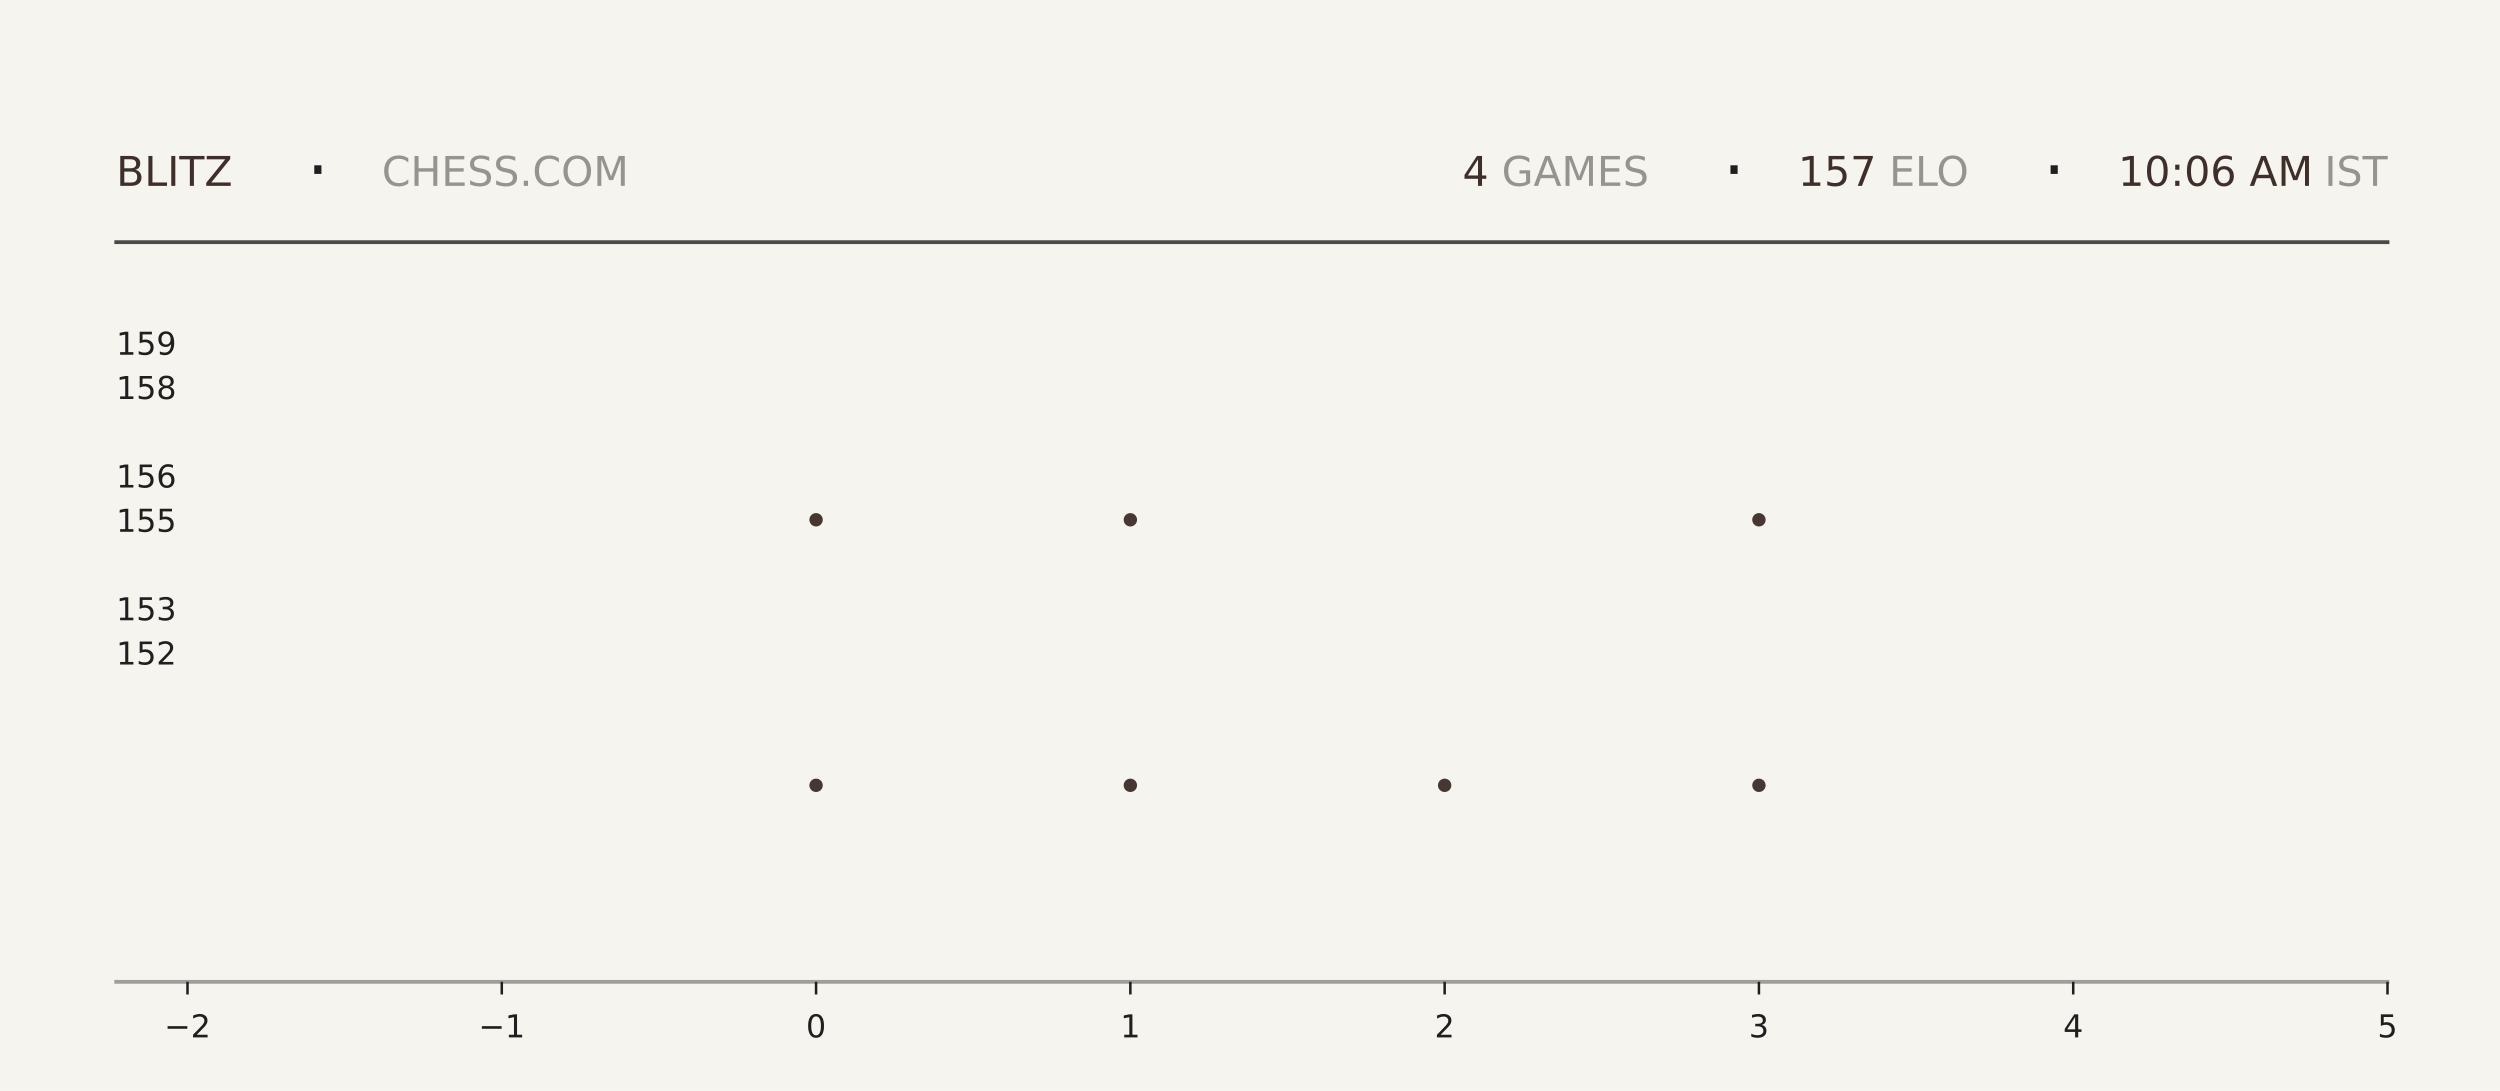
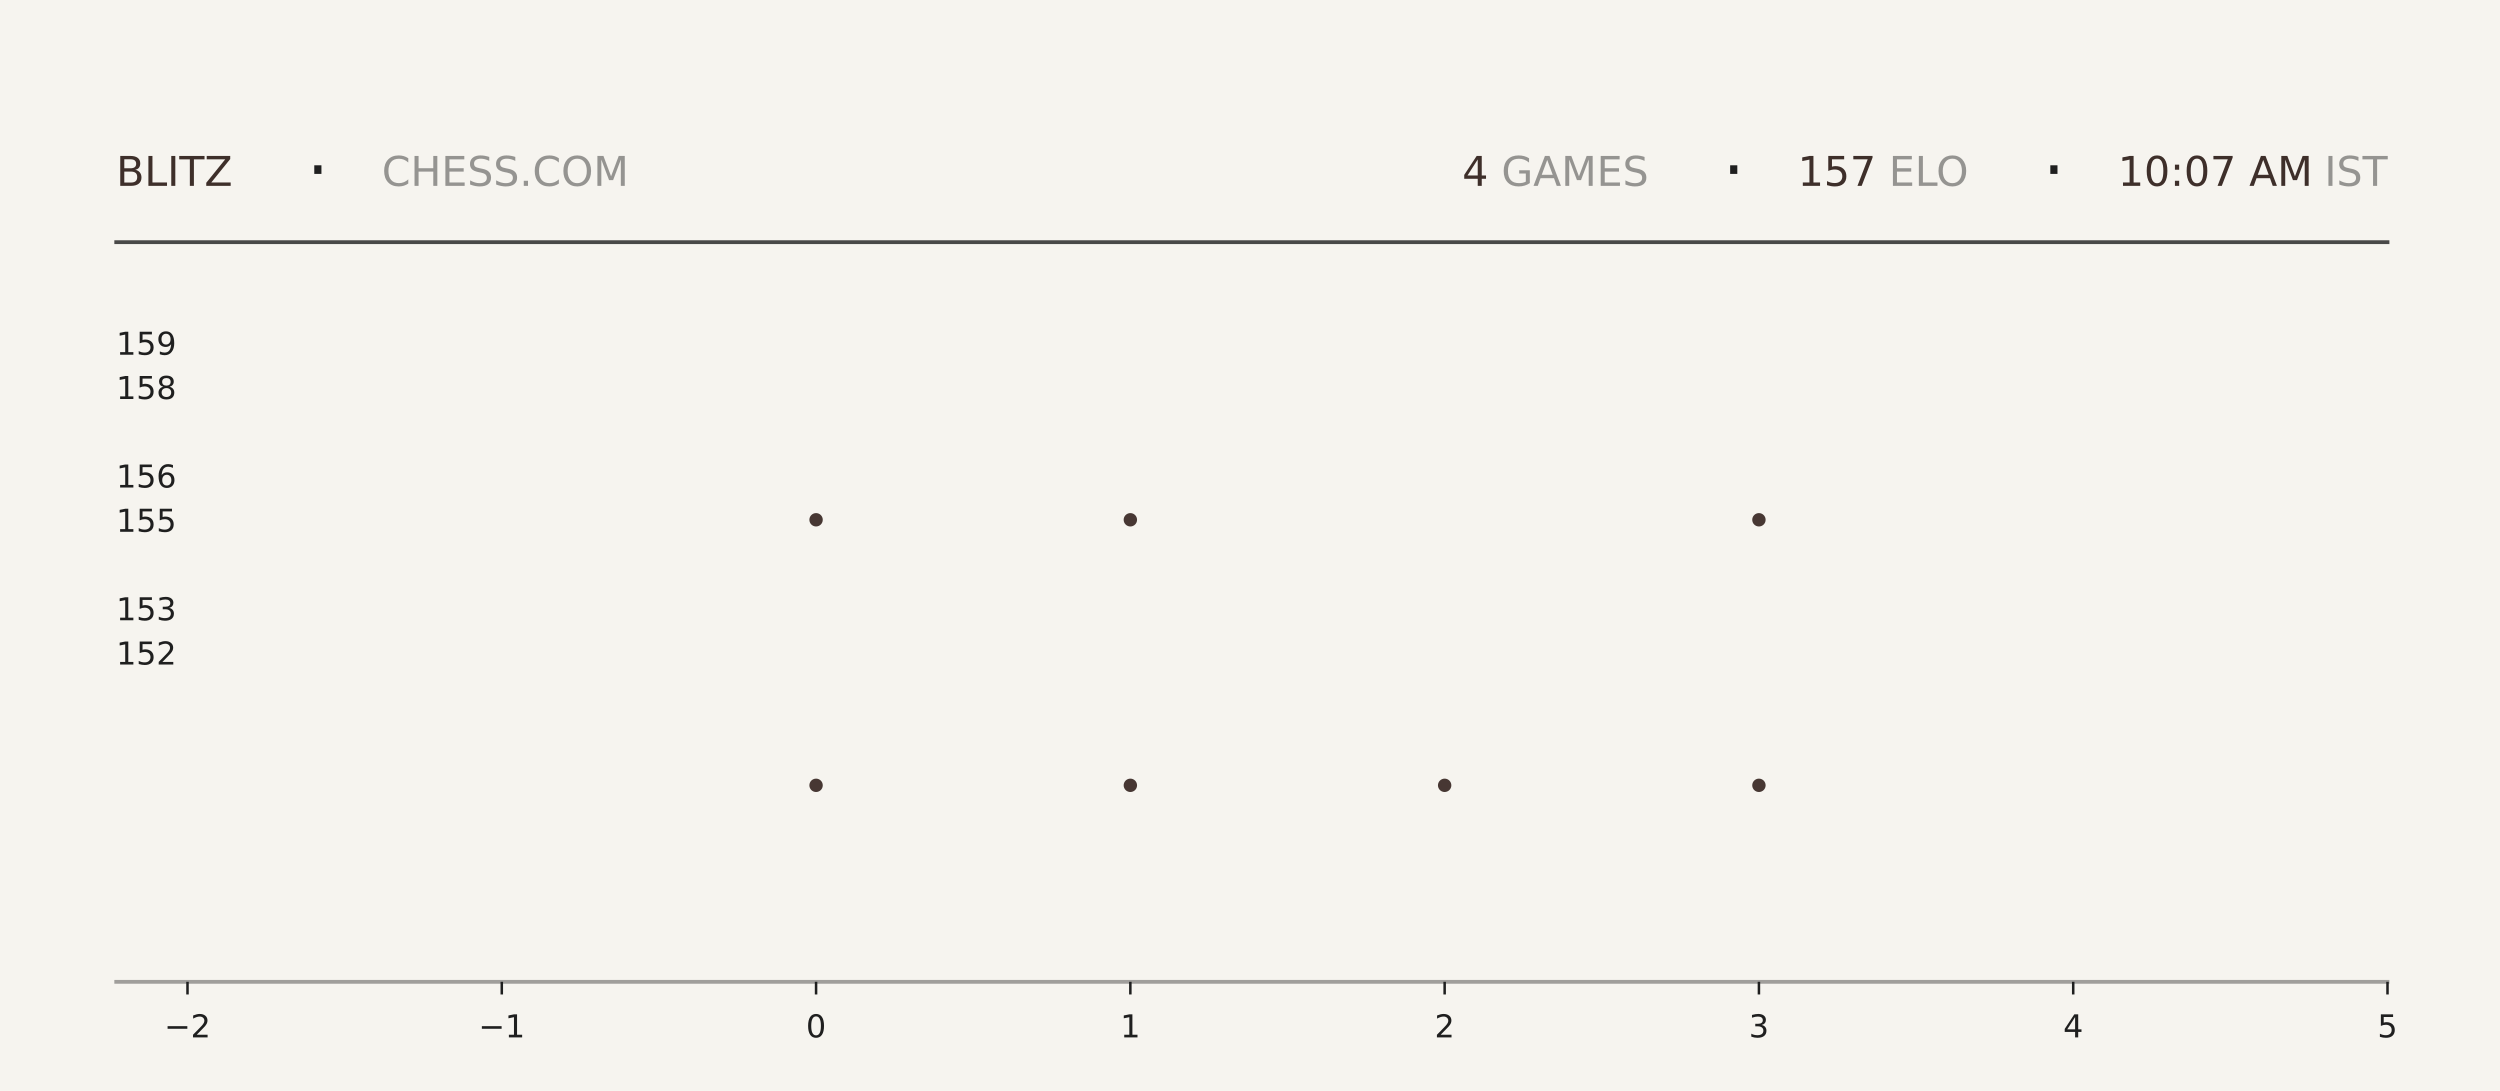
<svg xmlns="http://www.w3.org/2000/svg" xmlns:xlink="http://www.w3.org/1999/xlink" width="792pt" height="345.6pt" viewBox="0 0 792 345.6" version="1.1">
  <defs>
    <style type="text/css">*{stroke-linejoin: round; stroke-linecap: butt}</style>
  </defs>
  <g id="figure_1">
    <g id="patch_1">
      <path d="M 0 345.6  L 792 345.6  L 792 0  L 0 0  z " style="fill: #f6f4ef" />
    </g>
    <g id="axes_1">
      <g id="patch_2">
        <path d="M 59.4 311.04  L 756.36 311.04  L 756.36 103.68  L 59.4 103.68  z " style="fill: #f6f4ef" />
      </g>
      <g id="PathCollection_1">
        <defs>
-           <path id="m2bff3eb33b" d="M 0 2.121  C 0.563 2.121 1.102 1.898 1.5 1.5  C 1.898 1.102 2.121 0.563 2.121 0  C 2.121 -0.563 1.898 -1.102 1.5 -1.5  C 1.102 -1.898 0.563 -2.121 0 -2.121  C -0.563 -2.121 -1.102 -1.898 -1.5 -1.5  C -1.898 -1.102 -2.121 -0.563 -2.121 0  C -2.121 0.563 -1.898 1.102 -1.5 1.5  C -1.102 1.898 -0.563 2.121 0 2.121  z " />
-         </defs>
-         <g clip-path="url(#p306c11decc)">
-           <use xlink:href="#m2bff3eb33b" x="258.531" y="248.79" style="fill: #3e2f2a; fill-opacity: 0.95" />
-           <use xlink:href="#m2bff3eb33b" x="258.531" y="164.668" style="fill: #3e2f2a; fill-opacity: 0.95" />
+           <path id="m01e9f53e0b" d="M 0 2.121  C 0.563 2.121 1.102 1.898 1.5 1.5  C 1.898 1.102 2.121 0.563 2.121 0  C 2.121 -0.563 1.898 -1.102 1.5 -1.5  C 1.102 -1.898 0.563 -2.121 0 -2.121  C -0.563 -2.121 -1.102 -1.898 -1.5 -1.5  C -1.898 -1.102 -2.121 -0.563 -2.121 0  C -2.121 0.563 -1.898 1.102 -1.5 1.5  C -1.102 1.898 -0.563 2.121 0 2.121  z " />
+         </defs>
+         <g clip-path="url(#pa11a9d98d2)">
+           <use xlink:href="#m01e9f53e0b" x="258.531" y="248.79" style="fill: #3e2f2a; fill-opacity: 0.95" />
+           <use xlink:href="#m01e9f53e0b" x="258.531" y="164.668" style="fill: #3e2f2a; fill-opacity: 0.95" />
        </g>
      </g>
      <g id="PathCollection_2">
-         <g clip-path="url(#p306c11decc)">
-           <use xlink:href="#m2bff3eb33b" x="358.097" y="248.79" style="fill: #3e2f2a; fill-opacity: 0.95" />
-           <use xlink:href="#m2bff3eb33b" x="358.097" y="164.668" style="fill: #3e2f2a; fill-opacity: 0.95" />
-           <use xlink:href="#m2bff3eb33b" x="358.097" y="80.547" style="fill: #3e2f2a; fill-opacity: 0.95" />
+         <g clip-path="url(#pa11a9d98d2)">
+           <use xlink:href="#m01e9f53e0b" x="358.097" y="248.79" style="fill: #3e2f2a; fill-opacity: 0.95" />
+           <use xlink:href="#m01e9f53e0b" x="358.097" y="164.668" style="fill: #3e2f2a; fill-opacity: 0.95" />
+           <use xlink:href="#m01e9f53e0b" x="358.097" y="80.547" style="fill: #3e2f2a; fill-opacity: 0.95" />
        </g>
      </g>
      <g id="PathCollection_3">
-         <g clip-path="url(#p306c11decc)">
-           <use xlink:href="#m2bff3eb33b" x="457.663" y="248.79" style="fill: #3e2f2a; fill-opacity: 0.95" />
+         <g clip-path="url(#pa11a9d98d2)">
+           <use xlink:href="#m01e9f53e0b" x="457.663" y="248.79" style="fill: #3e2f2a; fill-opacity: 0.95" />
        </g>
      </g>
      <g id="PathCollection_4">
-         <g clip-path="url(#p306c11decc)">
-           <use xlink:href="#m2bff3eb33b" x="557.229" y="248.79" style="fill: #3e2f2a; fill-opacity: 0.95" />
-           <use xlink:href="#m2bff3eb33b" x="557.229" y="164.668" style="fill: #3e2f2a; fill-opacity: 0.95" />
-           <use xlink:href="#m2bff3eb33b" x="557.229" y="80.547" style="fill: #3e2f2a; fill-opacity: 0.95" />
+         <g clip-path="url(#pa11a9d98d2)">
+           <use xlink:href="#m01e9f53e0b" x="557.229" y="248.79" style="fill: #3e2f2a; fill-opacity: 0.95" />
+           <use xlink:href="#m01e9f53e0b" x="557.229" y="164.668" style="fill: #3e2f2a; fill-opacity: 0.95" />
+           <use xlink:href="#m01e9f53e0b" x="557.229" y="80.547" style="fill: #3e2f2a; fill-opacity: 0.95" />
        </g>
      </g>
      <g id="matplotlib.axis_1">
        <g id="xtick_1">
          <g id="line2d_1">
            <defs>
-               <path id="mc1eabdc44f" d="M 0 0  L 0 4  " style="stroke: #1f1f1f; stroke-width: 0.8" />
+               <path id="mee06af0876" d="M 0 0  L 0 4  " style="stroke: #1f1f1f; stroke-width: 0.8" />
            </defs>
            <g>
-               <use xlink:href="#mc1eabdc44f" x="59.4" y="311.04" style="fill: #1f1f1f; stroke: #1f1f1f; stroke-width: 0.8" />
+               <use xlink:href="#mee06af0876" x="59.4" y="311.04" style="fill: #1f1f1f; stroke: #1f1f1f; stroke-width: 0.8" />
            </g>
          </g>
          <g id="text_1">
            <g style="fill: #1f1f1f" transform="translate(52.02891 328.6384) scale(0.1 -0.1)">
              <defs>
                <path id="DejaVuSans-2212" d="M 678 2272  L 4684 2272  L 4684 1741  L 678 1741  L 678 2272  z " transform="scale(0.015625)" />
                <path id="DejaVuSans-32" d="M 1228 531  L 3431 531  L 3431 0  L 469 0  L 469 531  Q 828 903 1448 1529  Q 2069 2156 2228 2338  Q 2531 2678 2651 2914  Q 2772 3150 2772 3378  Q 2772 3750 2511 3984  Q 2250 4219 1831 4219  Q 1534 4219 1204 4116  Q 875 4013 500 3803  L 500 4441  Q 881 4594 1212 4672  Q 1544 4750 1819 4750  Q 2544 4750 2975 4387  Q 3406 4025 3406 3419  Q 3406 3131 3298 2873  Q 3191 2616 2906 2266  Q 2828 2175 2409 1742  Q 1991 1309 1228 531  z " transform="scale(0.015625)" />
              </defs>
              <use xlink:href="#DejaVuSans-2212" />
              <use xlink:href="#DejaVuSans-32" transform="translate(83.78906 0)" />
            </g>
          </g>
        </g>
        <g id="xtick_2">
          <g id="line2d_2">
            <g>
-               <use xlink:href="#mc1eabdc44f" x="158.966" y="311.04" style="fill: #1f1f1f; stroke: #1f1f1f; stroke-width: 0.8" />
+               <use xlink:href="#mee06af0876" x="158.966" y="311.04" style="fill: #1f1f1f; stroke: #1f1f1f; stroke-width: 0.8" />
            </g>
          </g>
          <g id="text_2">
            <g style="fill: #1f1f1f" transform="translate(151.5946 328.6384) scale(0.1 -0.1)">
              <defs>
                <path id="DejaVuSans-31" d="M 794 531  L 1825 531  L 1825 4091  L 703 3866  L 703 4441  L 1819 4666  L 2450 4666  L 2450 531  L 3481 531  L 3481 0  L 794 0  L 794 531  z " transform="scale(0.015625)" />
              </defs>
              <use xlink:href="#DejaVuSans-2212" />
              <use xlink:href="#DejaVuSans-31" transform="translate(83.78906 0)" />
            </g>
          </g>
        </g>
        <g id="xtick_3">
          <g id="line2d_3">
            <g>
-               <use xlink:href="#mc1eabdc44f" x="258.531" y="311.04" style="fill: #1f1f1f; stroke: #1f1f1f; stroke-width: 0.8" />
+               <use xlink:href="#mee06af0876" x="258.531" y="311.04" style="fill: #1f1f1f; stroke: #1f1f1f; stroke-width: 0.8" />
            </g>
          </g>
          <g id="text_3">
            <g style="fill: #1f1f1f" transform="translate(255.3502 328.6384) scale(0.1 -0.1)">
              <defs>
                <path id="DejaVuSans-30" d="M 2034 4250  Q 1547 4250 1301 3770  Q 1056 3291 1056 2328  Q 1056 1369 1301 889  Q 1547 409 2034 409  Q 2525 409 2770 889  Q 3016 1369 3016 2328  Q 3016 3291 2770 3770  Q 2525 4250 2034 4250  z M 2034 4750  Q 2819 4750 3233 4129  Q 3647 3509 3647 2328  Q 3647 1150 3233 529  Q 2819 -91 2034 -91  Q 1250 -91 836 529  Q 422 1150 422 2328  Q 422 3509 836 4129  Q 1250 4750 2034 4750  z " transform="scale(0.015625)" />
              </defs>
              <use xlink:href="#DejaVuSans-30" />
            </g>
          </g>
        </g>
        <g id="xtick_4">
          <g id="line2d_4">
            <g>
-               <use xlink:href="#mc1eabdc44f" x="358.097" y="311.04" style="fill: #1f1f1f; stroke: #1f1f1f; stroke-width: 0.8" />
+               <use xlink:href="#mee06af0876" x="358.097" y="311.04" style="fill: #1f1f1f; stroke: #1f1f1f; stroke-width: 0.8" />
            </g>
          </g>
          <g id="text_4">
            <g style="fill: #1f1f1f" transform="translate(354.9159 328.6384) scale(0.1 -0.1)">
              <use xlink:href="#DejaVuSans-31" />
            </g>
          </g>
        </g>
        <g id="xtick_5">
          <g id="line2d_5">
            <g>
-               <use xlink:href="#mc1eabdc44f" x="457.663" y="311.04" style="fill: #1f1f1f; stroke: #1f1f1f; stroke-width: 0.8" />
+               <use xlink:href="#mee06af0876" x="457.663" y="311.04" style="fill: #1f1f1f; stroke: #1f1f1f; stroke-width: 0.8" />
            </g>
          </g>
          <g id="text_5">
            <g style="fill: #1f1f1f" transform="translate(454.4816 328.6384) scale(0.1 -0.1)">
              <use xlink:href="#DejaVuSans-32" />
            </g>
          </g>
        </g>
        <g id="xtick_6">
          <g id="line2d_6">
            <g>
-               <use xlink:href="#mc1eabdc44f" x="557.229" y="311.04" style="fill: #1f1f1f; stroke: #1f1f1f; stroke-width: 0.8" />
+               <use xlink:href="#mee06af0876" x="557.229" y="311.04" style="fill: #1f1f1f; stroke: #1f1f1f; stroke-width: 0.8" />
            </g>
          </g>
          <g id="text_6">
            <g style="fill: #1f1f1f" transform="translate(554.0473 328.6384) scale(0.1 -0.1)">
              <defs>
                <path id="DejaVuSans-33" d="M 2597 2516  Q 3050 2419 3304 2112  Q 3559 1806 3559 1356  Q 3559 666 3084 287  Q 2609 -91 1734 -91  Q 1441 -91 1130 -33  Q 819 25 488 141  L 488 750  Q 750 597 1062 519  Q 1375 441 1716 441  Q 2309 441 2620 675  Q 2931 909 2931 1356  Q 2931 1769 2642 2001  Q 2353 2234 1838 2234  L 1294 2234  L 1294 2753  L 1863 2753  Q 2328 2753 2575 2939  Q 2822 3125 2822 3475  Q 2822 3834 2567 4026  Q 2313 4219 1838 4219  Q 1578 4219 1281 4162  Q 984 4106 628 3988  L 628 4550  Q 988 4650 1302 4700  Q 1616 4750 1894 4750  Q 2613 4750 3031 4423  Q 3450 4097 3450 3541  Q 3450 3153 3228 2886  Q 3006 2619 2597 2516  z " transform="scale(0.015625)" />
              </defs>
              <use xlink:href="#DejaVuSans-33" />
            </g>
          </g>
        </g>
        <g id="xtick_7">
          <g id="line2d_7">
            <g>
-               <use xlink:href="#mc1eabdc44f" x="656.794" y="311.04" style="fill: #1f1f1f; stroke: #1f1f1f; stroke-width: 0.8" />
+               <use xlink:href="#mee06af0876" x="656.794" y="311.04" style="fill: #1f1f1f; stroke: #1f1f1f; stroke-width: 0.8" />
            </g>
          </g>
          <g id="text_7">
            <g style="fill: #1f1f1f" transform="translate(653.613 328.6384) scale(0.1 -0.1)">
              <defs>
                <path id="DejaVuSans-34" d="M 2419 4116  L 825 1625  L 2419 1625  L 2419 4116  z M 2253 4666  L 3047 4666  L 3047 1625  L 3713 1625  L 3713 1100  L 3047 1100  L 3047 0  L 2419 0  L 2419 1100  L 313 1100  L 313 1709  L 2253 4666  z " transform="scale(0.015625)" />
              </defs>
              <use xlink:href="#DejaVuSans-34" />
            </g>
          </g>
        </g>
        <g id="xtick_8">
          <g id="line2d_8">
            <g>
-               <use xlink:href="#mc1eabdc44f" x="756.36" y="311.04" style="fill: #1f1f1f; stroke: #1f1f1f; stroke-width: 0.8" />
+               <use xlink:href="#mee06af0876" x="756.36" y="311.04" style="fill: #1f1f1f; stroke: #1f1f1f; stroke-width: 0.8" />
            </g>
          </g>
          <g id="text_8">
            <g style="fill: #1f1f1f" transform="translate(753.1788 328.6384) scale(0.1 -0.1)">
              <defs>
                <path id="DejaVuSans-35" d="M 691 4666  L 3169 4666  L 3169 4134  L 1269 4134  L 1269 2991  Q 1406 3038 1543 3061  Q 1681 3084 1819 3084  Q 2600 3084 3056 2656  Q 3513 2228 3513 1497  Q 3513 744 3044 326  Q 2575 -91 1722 -91  Q 1428 -91 1123 -41  Q 819 9 494 109  L 494 744  Q 775 591 1075 516  Q 1375 441 1709 441  Q 2250 441 2565 725  Q 2881 1009 2881 1497  Q 2881 1984 2565 2268  Q 2250 2553 1709 2553  Q 1456 2553 1204 2497  Q 953 2441 691 2322  L 691 4666  z " transform="scale(0.015625)" />
              </defs>
              <use xlink:href="#DejaVuSans-35" />
            </g>
          </g>
        </g>
      </g>
      <g id="matplotlib.axis_2">
        <g id="ytick_1">
          <g id="line2d_9" />
          <g id="text_9">
            <g style="fill: #1f1f1f" transform="translate(36.8125 210.5283) scale(0.1 -0.1)">
              <use xlink:href="#DejaVuSans-31" />
              <use xlink:href="#DejaVuSans-35" transform="translate(63.62305 0)" />
              <use xlink:href="#DejaVuSans-32" transform="translate(127.2461 0)" />
            </g>
          </g>
        </g>
        <g id="ytick_2">
          <g id="line2d_10" />
          <g id="text_10">
            <g style="fill: #1f1f1f" transform="translate(36.8125 196.508) scale(0.1 -0.1)">
              <use xlink:href="#DejaVuSans-31" />
              <use xlink:href="#DejaVuSans-35" transform="translate(63.62305 0)" />
              <use xlink:href="#DejaVuSans-33" transform="translate(127.2461 0)" />
            </g>
          </g>
        </g>
        <g id="ytick_3">
          <g id="line2d_11" />
          <g id="text_11">
            <g style="fill: #1f1f1f" transform="translate(36.8125 168.4675) scale(0.1 -0.1)">
              <use xlink:href="#DejaVuSans-31" />
              <use xlink:href="#DejaVuSans-35" transform="translate(63.62305 0)" />
              <use xlink:href="#DejaVuSans-35" transform="translate(127.2461 0)" />
            </g>
          </g>
        </g>
        <g id="ytick_4">
          <g id="line2d_12" />
          <g id="text_12">
            <g style="fill: #1f1f1f" transform="translate(36.8125 154.4472) scale(0.1 -0.1)">
              <defs>
                <path id="DejaVuSans-36" d="M 2113 2584  Q 1688 2584 1439 2293  Q 1191 2003 1191 1497  Q 1191 994 1439 701  Q 1688 409 2113 409  Q 2538 409 2786 701  Q 3034 994 3034 1497  Q 3034 2003 2786 2293  Q 2538 2584 2113 2584  z M 3366 4563  L 3366 3988  Q 3128 4100 2886 4159  Q 2644 4219 2406 4219  Q 1781 4219 1451 3797  Q 1122 3375 1075 2522  Q 1259 2794 1537 2939  Q 1816 3084 2150 3084  Q 2853 3084 3261 2657  Q 3669 2231 3669 1497  Q 3669 778 3244 343  Q 2819 -91 2113 -91  Q 1303 -91 875 529  Q 447 1150 447 2328  Q 447 3434 972 4092  Q 1497 4750 2381 4750  Q 2619 4750 2861 4703  Q 3103 4656 3366 4563  z " transform="scale(0.015625)" />
              </defs>
              <use xlink:href="#DejaVuSans-31" />
              <use xlink:href="#DejaVuSans-35" transform="translate(63.62305 0)" />
              <use xlink:href="#DejaVuSans-36" transform="translate(127.2461 0)" />
            </g>
          </g>
        </g>
        <g id="ytick_5">
          <g id="line2d_13" />
          <g id="text_13">
            <g style="fill: #1f1f1f" transform="translate(36.8125 126.4066) scale(0.1 -0.1)">
              <defs>
                <path id="DejaVuSans-38" d="M 2034 2216  Q 1584 2216 1326 1975  Q 1069 1734 1069 1313  Q 1069 891 1326 650  Q 1584 409 2034 409  Q 2484 409 2743 651  Q 3003 894 3003 1313  Q 3003 1734 2745 1975  Q 2488 2216 2034 2216  z M 1403 2484  Q 997 2584 770 2862  Q 544 3141 544 3541  Q 544 4100 942 4425  Q 1341 4750 2034 4750  Q 2731 4750 3128 4425  Q 3525 4100 3525 3541  Q 3525 3141 3298 2862  Q 3072 2584 2669 2484  Q 3125 2378 3379 2068  Q 3634 1759 3634 1313  Q 3634 634 3220 271  Q 2806 -91 2034 -91  Q 1263 -91 848 271  Q 434 634 434 1313  Q 434 1759 690 2068  Q 947 2378 1403 2484  z M 1172 3481  Q 1172 3119 1398 2916  Q 1625 2713 2034 2713  Q 2441 2713 2670 2916  Q 2900 3119 2900 3481  Q 2900 3844 2670 4047  Q 2441 4250 2034 4250  Q 1625 4250 1398 4047  Q 1172 3844 1172 3481  z " transform="scale(0.015625)" />
              </defs>
              <use xlink:href="#DejaVuSans-31" />
              <use xlink:href="#DejaVuSans-35" transform="translate(63.62305 0)" />
              <use xlink:href="#DejaVuSans-38" transform="translate(127.2461 0)" />
            </g>
          </g>
        </g>
        <g id="ytick_6">
          <g id="line2d_14" />
          <g id="text_14">
            <g style="fill: #1f1f1f" transform="translate(36.8125 112.3863) scale(0.1 -0.1)">
              <defs>
                <path id="DejaVuSans-39" d="M 703 97  L 703 672  Q 941 559 1184 500  Q 1428 441 1663 441  Q 2288 441 2617 861  Q 2947 1281 2994 2138  Q 2813 1869 2534 1725  Q 2256 1581 1919 1581  Q 1219 1581 811 2004  Q 403 2428 403 3163  Q 403 3881 828 4315  Q 1253 4750 1959 4750  Q 2769 4750 3195 4129  Q 3622 3509 3622 2328  Q 3622 1225 3098 567  Q 2575 -91 1691 -91  Q 1453 -91 1209 -44  Q 966 3 703 97  z M 1959 2075  Q 2384 2075 2632 2365  Q 2881 2656 2881 3163  Q 2881 3666 2632 3958  Q 2384 4250 1959 4250  Q 1534 4250 1286 3958  Q 1038 3666 1038 3163  Q 1038 2656 1286 2365  Q 1534 2075 1959 2075  z " transform="scale(0.015625)" />
              </defs>
              <use xlink:href="#DejaVuSans-31" />
              <use xlink:href="#DejaVuSans-35" transform="translate(63.62305 0)" />
              <use xlink:href="#DejaVuSans-39" transform="translate(127.2461 0)" />
            </g>
          </g>
        </g>
      </g>
    </g>
    <g id="line2d_15">
      <path d="M 36.82 76.723  L 756.36 76.723  " style="fill: none; stroke: #1f1f1f; stroke-opacity: 0.8; stroke-width: 1.2; stroke-linecap: square" />
    </g>
    <g id="line2d_16">
      <path d="M 36.82 311.04  L 756.36 311.04  " style="fill: none; stroke: #1f1f1f; stroke-opacity: 0.4; stroke-width: 1.2; stroke-linecap: square" />
    </g>
    <g id="text_15">
      <g style="fill: #3e2f2a" transform="translate(36.82 58.88319) scale(0.13 -0.13)">
        <defs>
          <path id="DejaVuSans-42" d="M 1259 2228  L 1259 519  L 2272 519  Q 2781 519 3026 730  Q 3272 941 3272 1375  Q 3272 1813 3026 2020  Q 2781 2228 2272 2228  L 1259 2228  z M 1259 4147  L 1259 2741  L 2194 2741  Q 2656 2741 2882 2914  Q 3109 3088 3109 3444  Q 3109 3797 2882 3972  Q 2656 4147 2194 4147  L 1259 4147  z M 628 4666  L 2241 4666  Q 2963 4666 3353 4366  Q 3744 4066 3744 3513  Q 3744 3084 3544 2831  Q 3344 2578 2956 2516  Q 3422 2416 3680 2098  Q 3938 1781 3938 1306  Q 3938 681 3513 340  Q 3088 0 2303 0  L 628 0  L 628 4666  z " transform="scale(0.015625)" />
          <path id="DejaVuSans-4c" d="M 628 4666  L 1259 4666  L 1259 531  L 3531 531  L 3531 0  L 628 0  L 628 4666  z " transform="scale(0.015625)" />
          <path id="DejaVuSans-49" d="M 628 4666  L 1259 4666  L 1259 0  L 628 0  L 628 4666  z " transform="scale(0.015625)" />
          <path id="DejaVuSans-54" d="M -19 4666  L 3928 4666  L 3928 4134  L 2272 4134  L 2272 0  L 1638 0  L 1638 4134  L -19 4134  L -19 4666  z " transform="scale(0.015625)" />
          <path id="DejaVuSans-5a" d="M 359 4666  L 4025 4666  L 4025 4184  L 1075 531  L 4097 531  L 4097 0  L 288 0  L 288 481  L 3238 4134  L 359 4134  L 359 4666  z " transform="scale(0.015625)" />
        </defs>
        <use xlink:href="#DejaVuSans-42" />
        <use xlink:href="#DejaVuSans-4c" transform="translate(68.60352 0)" />
        <use xlink:href="#DejaVuSans-49" transform="translate(124.3164 0)" />
        <use xlink:href="#DejaVuSans-54" transform="translate(153.8086 0)" />
        <use xlink:href="#DejaVuSans-5a" transform="translate(214.8926 0)" />
      </g>
    </g>
    <g id="text_16">
      <g style="fill: #1f1f1f" transform="translate(97.21 61.36662) scale(0.22 -0.22)">
        <defs>
          <path id="DejaVuSans-b7" d="M 684 2619  L 1344 2619  L 1344 1825  L 684 1825  L 684 2619  z " transform="scale(0.015625)" />
        </defs>
        <use xlink:href="#DejaVuSans-b7" />
      </g>
    </g>
    <g id="text_17">
      <g style="fill: #1f1f1f; opacity: 0.45" transform="translate(120.97 58.88319) scale(0.13 -0.13)">
        <defs>
          <path id="DejaVuSans-43" d="M 4122 4306  L 4122 3641  Q 3803 3938 3442 4084  Q 3081 4231 2675 4231  Q 1875 4231 1450 3742  Q 1025 3253 1025 2328  Q 1025 1406 1450 917  Q 1875 428 2675 428  Q 3081 428 3442 575  Q 3803 722 4122 1019  L 4122 359  Q 3791 134 3420 21  Q 3050 -91 2638 -91  Q 1578 -91 968 557  Q 359 1206 359 2328  Q 359 3453 968 4101  Q 1578 4750 2638 4750  Q 3056 4750 3426 4639  Q 3797 4528 4122 4306  z " transform="scale(0.015625)" />
          <path id="DejaVuSans-48" d="M 628 4666  L 1259 4666  L 1259 2753  L 3553 2753  L 3553 4666  L 4184 4666  L 4184 0  L 3553 0  L 3553 2222  L 1259 2222  L 1259 0  L 628 0  L 628 4666  z " transform="scale(0.015625)" />
          <path id="DejaVuSans-45" d="M 628 4666  L 3578 4666  L 3578 4134  L 1259 4134  L 1259 2753  L 3481 2753  L 3481 2222  L 1259 2222  L 1259 531  L 3634 531  L 3634 0  L 628 0  L 628 4666  z " transform="scale(0.015625)" />
          <path id="DejaVuSans-53" d="M 3425 4513  L 3425 3897  Q 3066 4069 2747 4153  Q 2428 4238 2131 4238  Q 1616 4238 1336 4038  Q 1056 3838 1056 3469  Q 1056 3159 1242 3001  Q 1428 2844 1947 2747  L 2328 2669  Q 3034 2534 3370 2195  Q 3706 1856 3706 1288  Q 3706 609 3251 259  Q 2797 -91 1919 -91  Q 1588 -91 1214 -16  Q 841 59 441 206  L 441 856  Q 825 641 1194 531  Q 1563 422 1919 422  Q 2459 422 2753 634  Q 3047 847 3047 1241  Q 3047 1584 2836 1778  Q 2625 1972 2144 2069  L 1759 2144  Q 1053 2284 737 2584  Q 422 2884 422 3419  Q 422 4038 858 4394  Q 1294 4750 2059 4750  Q 2388 4750 2728 4690  Q 3069 4631 3425 4513  z " transform="scale(0.015625)" />
          <path id="DejaVuSans-2e" d="M 684 794  L 1344 794  L 1344 0  L 684 0  L 684 794  z " transform="scale(0.015625)" />
          <path id="DejaVuSans-4f" d="M 2522 4238  Q 1834 4238 1429 3725  Q 1025 3213 1025 2328  Q 1025 1447 1429 934  Q 1834 422 2522 422  Q 3209 422 3611 934  Q 4013 1447 4013 2328  Q 4013 3213 3611 3725  Q 3209 4238 2522 4238  z M 2522 4750  Q 3503 4750 4090 4092  Q 4678 3434 4678 2328  Q 4678 1225 4090 567  Q 3503 -91 2522 -91  Q 1538 -91 948 565  Q 359 1222 359 2328  Q 359 3434 948 4092  Q 1538 4750 2522 4750  z " transform="scale(0.015625)" />
          <path id="DejaVuSans-4d" d="M 628 4666  L 1569 4666  L 2759 1491  L 3956 4666  L 4897 4666  L 4897 0  L 4281 0  L 4281 4097  L 3078 897  L 2444 897  L 1241 4097  L 1241 0  L 628 0  L 628 4666  z " transform="scale(0.015625)" />
        </defs>
        <use xlink:href="#DejaVuSans-43" />
        <use xlink:href="#DejaVuSans-48" transform="translate(69.82422 0)" />
        <use xlink:href="#DejaVuSans-45" transform="translate(145.0195 0)" />
        <use xlink:href="#DejaVuSans-53" transform="translate(208.2031 0)" />
        <use xlink:href="#DejaVuSans-53" transform="translate(271.6797 0)" />
        <use xlink:href="#DejaVuSans-2e" transform="translate(335.1562 0)" />
        <use xlink:href="#DejaVuSans-43" transform="translate(366.9434 0)" />
        <use xlink:href="#DejaVuSans-4f" transform="translate(436.7676 0)" />
        <use xlink:href="#DejaVuSans-4d" transform="translate(515.4785 0)" />
      </g>
    </g>
    <g id="text_18">
-       <g style="fill: #3e2f2a" transform="translate(463.32 58.88319) scale(0.13 -0.13)">
+       <g style="fill: #3e2f2a" transform="translate(463.23 58.88319) scale(0.13 -0.13)">
        <use xlink:href="#DejaVuSans-34" />
      </g>
    </g>
    <g id="text_19">
-       <g style="fill: #1f1f1f; opacity: 0.45" transform="translate(471.6 58.88319) scale(0.13 -0.13)">
+       <g style="fill: #1f1f1f; opacity: 0.45" transform="translate(471.51 58.88319) scale(0.13 -0.13)">
        <defs>
          <path id="DejaVuSans-20" transform="scale(0.015625)" />
          <path id="DejaVuSans-47" d="M 3809 666  L 3809 1919  L 2778 1919  L 2778 2438  L 4434 2438  L 4434 434  Q 4069 175 3628 42  Q 3188 -91 2688 -91  Q 1594 -91 976 548  Q 359 1188 359 2328  Q 359 3472 976 4111  Q 1594 4750 2688 4750  Q 3144 4750 3555 4637  Q 3966 4525 4313 4306  L 4313 3634  Q 3963 3931 3569 4081  Q 3175 4231 2741 4231  Q 1884 4231 1454 3753  Q 1025 3275 1025 2328  Q 1025 1384 1454 906  Q 1884 428 2741 428  Q 3075 428 3337 486  Q 3600 544 3809 666  z " transform="scale(0.015625)" />
          <path id="DejaVuSans-41" d="M 2188 4044  L 1331 1722  L 3047 1722  L 2188 4044  z M 1831 4666  L 2547 4666  L 4325 0  L 3669 0  L 3244 1197  L 1141 1197  L 716 0  L 50 0  L 1831 4666  z " transform="scale(0.015625)" />
        </defs>
        <use xlink:href="#DejaVuSans-20" />
        <use xlink:href="#DejaVuSans-47" transform="translate(31.78711 0)" />
        <use xlink:href="#DejaVuSans-41" transform="translate(109.2773 0)" />
        <use xlink:href="#DejaVuSans-4d" transform="translate(177.6855 0)" />
        <use xlink:href="#DejaVuSans-45" transform="translate(263.9648 0)" />
        <use xlink:href="#DejaVuSans-53" transform="translate(327.1484 0)" />
      </g>
    </g>
    <g id="text_20">
-       <g style="fill: #1f1f1f" transform="translate(545.85 61.36662) scale(0.22 -0.22)">
+       <g style="fill: #1f1f1f" transform="translate(545.76 61.36662) scale(0.22 -0.22)">
        <use xlink:href="#DejaVuSans-b7" />
      </g>
    </g>
    <g id="text_21">
-       <g style="fill: #3e2f2a" transform="translate(569.61 58.88319) scale(0.13 -0.13)">
+       <g style="fill: #3e2f2a" transform="translate(569.52 58.88319) scale(0.13 -0.13)">
        <defs>
          <path id="DejaVuSans-37" d="M 525 4666  L 3525 4666  L 3525 4397  L 1831 0  L 1172 0  L 2766 4134  L 525 4134  L 525 4666  z " transform="scale(0.015625)" />
        </defs>
        <use xlink:href="#DejaVuSans-31" />
        <use xlink:href="#DejaVuSans-35" transform="translate(63.62305 0)" />
        <use xlink:href="#DejaVuSans-37" transform="translate(127.2461 0)" />
      </g>
    </g>
    <g id="text_22">
-       <g style="fill: #1f1f1f; opacity: 0.45" transform="translate(594.36 58.88319) scale(0.13 -0.13)">
+       <g style="fill: #1f1f1f; opacity: 0.45" transform="translate(594.27 58.88319) scale(0.13 -0.13)">
        <use xlink:href="#DejaVuSans-20" />
        <use xlink:href="#DejaVuSans-45" transform="translate(31.78711 0)" />
        <use xlink:href="#DejaVuSans-4c" transform="translate(94.9707 0)" />
        <use xlink:href="#DejaVuSans-4f" transform="translate(147.0586 0)" />
      </g>
    </g>
    <g id="text_23">
-       <g style="fill: #1f1f1f" transform="translate(647.28 61.36662) scale(0.22 -0.22)">
+       <g style="fill: #1f1f1f" transform="translate(647.19 61.36662) scale(0.22 -0.22)">
        <use xlink:href="#DejaVuSans-b7" />
      </g>
    </g>
    <g id="text_24">
-       <g style="fill: #3e2f2a" transform="translate(671.04 58.88319) scale(0.13 -0.13)">
+       <g style="fill: #3e2f2a" transform="translate(670.95 58.88319) scale(0.13 -0.13)">
        <defs>
          <path id="DejaVuSans-3a" d="M 750 794  L 1409 794  L 1409 0  L 750 0  L 750 794  z M 750 3309  L 1409 3309  L 1409 2516  L 750 2516  L 750 3309  z " transform="scale(0.015625)" />
        </defs>
        <use xlink:href="#DejaVuSans-31" />
        <use xlink:href="#DejaVuSans-30" transform="translate(63.62305 0)" />
        <use xlink:href="#DejaVuSans-3a" transform="translate(127.2461 0)" />
        <use xlink:href="#DejaVuSans-30" transform="translate(160.9375 0)" />
-         <use xlink:href="#DejaVuSans-36" transform="translate(224.5605 0)" />
+         <use xlink:href="#DejaVuSans-37" transform="translate(224.5605 0)" />
        <use xlink:href="#DejaVuSans-20" transform="translate(288.1836 0)" />
        <use xlink:href="#DejaVuSans-41" transform="translate(319.9707 0)" />
        <use xlink:href="#DejaVuSans-4d" transform="translate(388.3789 0)" />
      </g>
    </g>
    <g id="text_25">
      <g style="fill: #1f1f1f; opacity: 0.45" transform="translate(732.24 58.88319) scale(0.13 -0.13)">
        <use xlink:href="#DejaVuSans-20" />
        <use xlink:href="#DejaVuSans-49" transform="translate(31.78711 0)" />
        <use xlink:href="#DejaVuSans-53" transform="translate(61.2793 0)" />
        <use xlink:href="#DejaVuSans-54" transform="translate(124.7559 0)" />
      </g>
    </g>
  </g>
  <defs>
-     <clipPath id="p306c11decc">
+     <clipPath id="pa11a9d98d2">
      <rect x="59.4" y="103.68" width="696.96" height="207.36" />
    </clipPath>
  </defs>
</svg>
